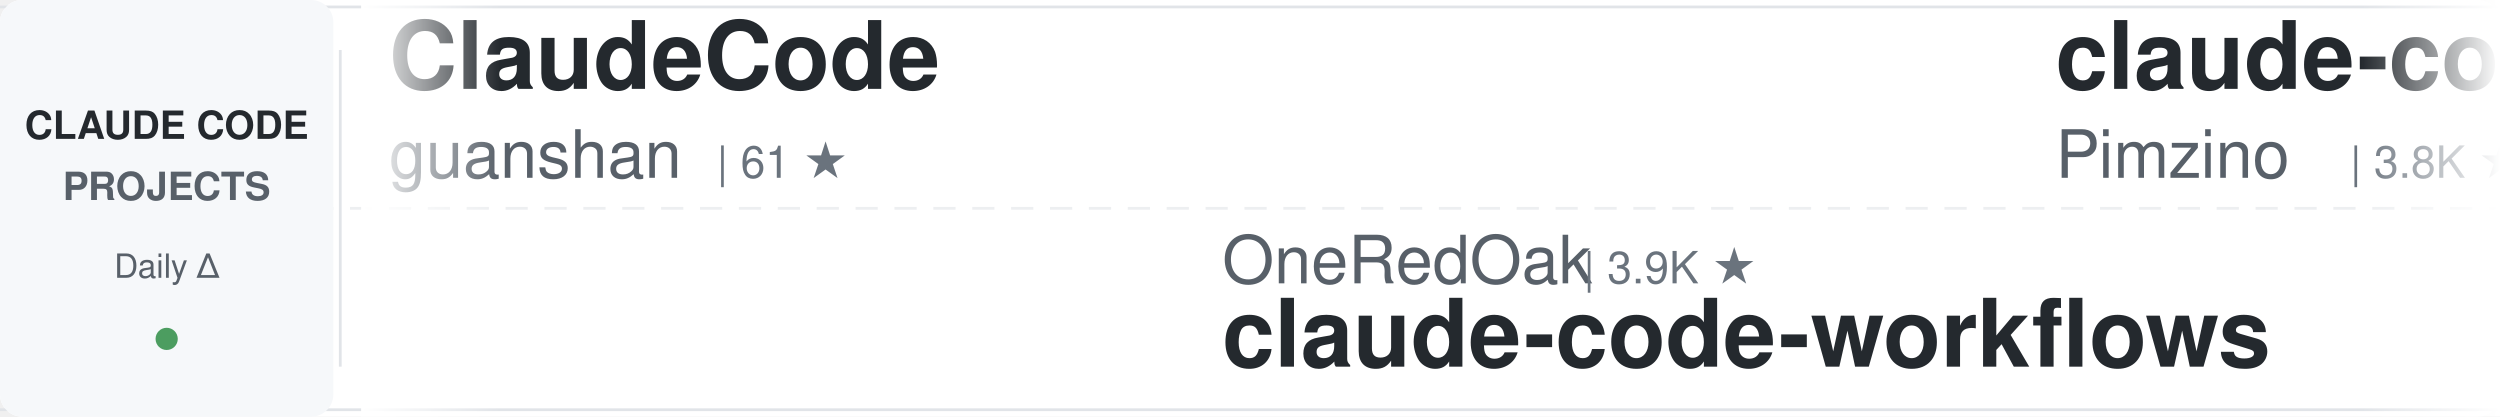
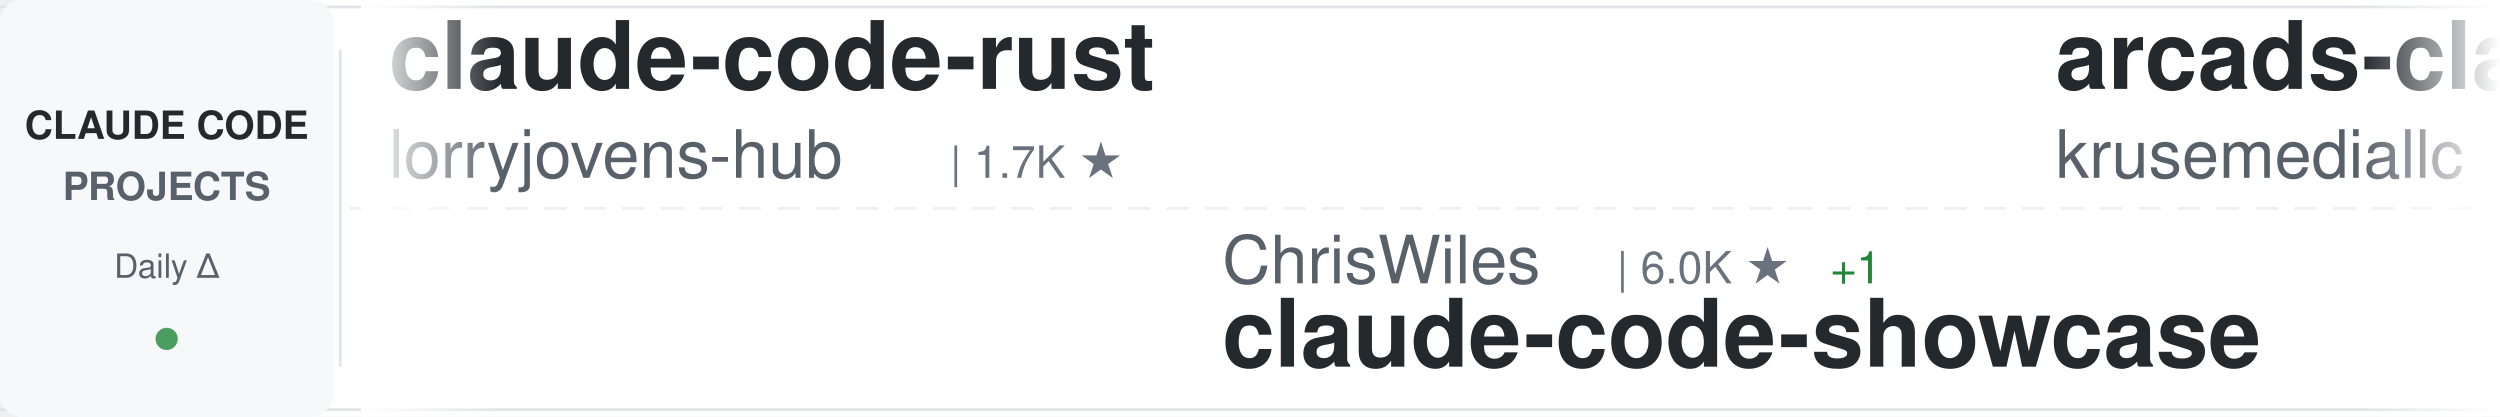
<svg xmlns="http://www.w3.org/2000/svg" width="900" height="150">
  <defs>
    <linearGradient id="awesomeLeftFade" x1="0%" y1="0%" x2="100%" y2="0%">
      <stop offset="0%" style="stop-color:#ffffff;stop-opacity:1" />
      <stop offset="100%" style="stop-color:#ffffff;stop-opacity:0" />
    </linearGradient>
    <linearGradient id="awesomeRightFade" x1="0%" y1="0%" x2="100%" y2="0%">
      <stop offset="0%" style="stop-color:#ffffff;stop-opacity:0" />
      <stop offset="100%" style="stop-color:#ffffff;stop-opacity:1" />
    </linearGradient>
  </defs>
  <rect width="900" height="150" fill="#ffffff" rx="8" />
  <rect x="0" y="2" width="900" height="1" fill="#e1e4e8" />
  <rect x="0" y="147" width="900" height="1" fill="#e1e4e8" />
  <line x1="0" y1="75" x2="900" y2="75" stroke="#e1e4e8" stroke-width="1" stroke-dasharray="8 6" opacity="0.6" />
  <rect x="0" y="0" width="120" height="150" fill="#f6f8fa" rx="8" />
  <text x="60" y="50" font-family="-apple-system, BlinkMacSystemFont, 'Segoe UI', Helvetica, Arial, sans-serif" font-size="14" font-weight="600" fill="#24292e" text-anchor="middle">CLAUDE CODE</text>
  <text x="60" y="72" font-family="-apple-system, BlinkMacSystemFont, 'Segoe UI', Helvetica, Arial, sans-serif" font-size="14" font-weight="600" fill="#586069" text-anchor="middle">PROJECTS</text>
  <text x="60" y="100" font-family="-apple-system, BlinkMacSystemFont, 'Segoe UI', Helvetica, Arial, sans-serif" font-size="12" font-weight="500" fill="#586069" text-anchor="middle">Daily Δ</text>
  <circle cx="60" cy="122" r="4" fill="#22863a" opacity="0.8" />
  <rect x="122" y="18" width="1" height="114" fill="#e1e4e8" />
  <clipPath id="awesomeTickerClip">
    <rect x="130" y="0" width="770" height="150" />
  </clipPath>
  <g clip-path="url(#awesomeTickerClip)">
    <g id="awesomeTickerItems">
      <animateTransform attributeName="transform" attributeType="XML" type="translate" from="0 0" to="-3000 0" dur="54s" repeatCount="indefinite" />
      <g transform="translate(0, 0)">
+         <text x="140" y="32" font-family="-apple-system, BlinkMacSystemFont, 'Segoe UI', Helvetica, Arial, sans-serif" font-size="34" font-weight="600" fill="#24292e">claude-code-rust</text>
+         <text x="140" y="64" font-family="-apple-system, BlinkMacSystemFont, 'Segoe UI', Helvetica, Arial, sans-serif" font-size="24" font-weight="400" fill="#586069">lorryjovens-hub</text>
+         <text x="342" y="64" font-family="-apple-system, BlinkMacSystemFont, 'Segoe UI', Helvetica, Arial, sans-serif" font-size="16" font-weight="500" fill="#6a737d">| 1.7K ★</text>
+       </g>
+       <g transform="translate(300, 0)">
+         <text x="140" y="102" font-family="-apple-system, BlinkMacSystemFont, 'Segoe UI', Helvetica, Arial, sans-serif" font-size="24" font-weight="400" fill="#586069">ChrisWiles</text>
+         <text x="282" y="102" font-family="-apple-system, BlinkMacSystemFont, 'Segoe UI', Helvetica, Arial, sans-serif" font-size="16" font-weight="500" fill="#6a737d">| 6.0K ★</text>
+         <text x="359" y="102" font-family="-apple-system, BlinkMacSystemFont, 'Segoe UI', Helvetica, Arial, sans-serif" font-size="16" font-weight="500" fill="#22863a"> +1</text>
+         <text x="140" y="132" font-family="-apple-system, BlinkMacSystemFont, 'Segoe UI', Helvetica, Arial, sans-serif" font-size="34" font-weight="600" fill="#24292e">claude-code-showcase</text>
+       </g>
+       <g transform="translate(600, 0)">
+         <text x="140" y="32" font-family="-apple-system, BlinkMacSystemFont, 'Segoe UI', Helvetica, Arial, sans-serif" font-size="34" font-weight="600" fill="#24292e">arcads-claude-code</text>
+         <text x="140" y="64" font-family="-apple-system, BlinkMacSystemFont, 'Segoe UI', Helvetica, Arial, sans-serif" font-size="24" font-weight="400" fill="#586069">krusemediallc</text>
+         <text x="318" y="64" font-family="-apple-system, BlinkMacSystemFont, 'Segoe UI', Helvetica, Arial, sans-serif" font-size="16" font-weight="500" fill="#6a737d">| 1.3K ★</text>
+         <text x="395" y="64" font-family="-apple-system, BlinkMacSystemFont, 'Segoe UI', Helvetica, Arial, sans-serif" font-size="16" font-weight="500" fill="#22863a"> +2</text>
+       </g>
+       <g transform="translate(900, 0)">
+         <text x="140" y="102" font-family="-apple-system, BlinkMacSystemFont, 'Segoe UI', Helvetica, Arial, sans-serif" font-size="24" font-weight="400" fill="#586069">sugyan</text>
+         <text x="234" y="102" font-family="-apple-system, BlinkMacSystemFont, 'Segoe UI', Helvetica, Arial, sans-serif" font-size="16" font-weight="500" fill="#6a737d">| 1.1K ★</text>
+         <text x="140" y="132" font-family="-apple-system, BlinkMacSystemFont, 'Segoe UI', Helvetica, Arial, sans-serif" font-size="34" font-weight="600" fill="#24292e">claude-code-webui</text>
+       </g>
+       <g transform="translate(1200, 0)">
+         <text x="140" y="32" font-family="-apple-system, BlinkMacSystemFont, 'Segoe UI', Helvetica, Arial, sans-serif" font-size="34" font-weight="600" fill="#24292e">claude-code-rev</text>
+         <text x="140" y="64" font-family="-apple-system, BlinkMacSystemFont, 'Segoe UI', Helvetica, Arial, sans-serif" font-size="24" font-weight="400" fill="#586069">oboard</text>
+         <text x="234" y="64" font-family="-apple-system, BlinkMacSystemFont, 'Segoe UI', Helvetica, Arial, sans-serif" font-size="16" font-weight="500" fill="#6a737d">| 3.3K ★</text>
+       </g>
+       <g transform="translate(1500, 0)">
+         <text x="140" y="102" font-family="-apple-system, BlinkMacSystemFont, 'Segoe UI', Helvetica, Arial, sans-serif" font-size="24" font-weight="400" fill="#586069">jeremylongshore</text>
+         <text x="342" y="102" font-family="-apple-system, BlinkMacSystemFont, 'Segoe UI', Helvetica, Arial, sans-serif" font-size="16" font-weight="500" fill="#6a737d">| 2.7K ★</text>
+         <text x="140" y="132" font-family="-apple-system, BlinkMacSystemFont, 'Segoe UI', Helvetica, Arial, sans-serif" font-size="34" font-weight="600" fill="#24292e">claude-code-plugins-plus...</text>
+       </g>
+       <g transform="translate(1800, 0)">
        <text x="140" y="32" font-family="-apple-system, BlinkMacSystemFont, 'Segoe UI', Helvetica, Arial, sans-serif" font-size="34" font-weight="600" fill="#24292e">ClaudeCode</text>
        <text x="140" y="64" font-family="-apple-system, BlinkMacSystemFont, 'Segoe UI', Helvetica, Arial, sans-serif" font-size="24" font-weight="400" fill="#586069">guanshan</text>
        <text x="258" y="64" font-family="-apple-system, BlinkMacSystemFont, 'Segoe UI', Helvetica, Arial, sans-serif" font-size="16" font-weight="500" fill="#6a737d">| 61 ★</text>
      </g>
-       <g transform="translate(300, 0)">
-         <text x="140" y="102" font-family="-apple-system, BlinkMacSystemFont, 'Segoe UI', Helvetica, Arial, sans-serif" font-size="24" font-weight="400" fill="#586069">OneRedOak</text>
-         <text x="270" y="102" font-family="-apple-system, BlinkMacSystemFont, 'Segoe UI', Helvetica, Arial, sans-serif" font-size="16" font-weight="500" fill="#6a737d">| 3.9K ★</text>
-         <text x="140" y="132" font-family="-apple-system, BlinkMacSystemFont, 'Segoe UI', Helvetica, Arial, sans-serif" font-size="34" font-weight="600" fill="#24292e">claude-code-workflows</text>
-       </g>
-       <g transform="translate(600, 0)">
-         <text x="140" y="32" font-family="-apple-system, BlinkMacSystemFont, 'Segoe UI', Helvetica, Arial, sans-serif" font-size="34" font-weight="600" fill="#24292e">claude-code-spec-workflo...</text>
-         <text x="140" y="64" font-family="-apple-system, BlinkMacSystemFont, 'Segoe UI', Helvetica, Arial, sans-serif" font-size="24" font-weight="400" fill="#586069">Pimzino</text>
-         <text x="246" y="64" font-family="-apple-system, BlinkMacSystemFont, 'Segoe UI', Helvetica, Arial, sans-serif" font-size="16" font-weight="500" fill="#6a737d">| 3.8K ★</text>
-       </g>
-       <g transform="translate(900, 0)">
-         <text x="140" y="102" font-family="-apple-system, BlinkMacSystemFont, 'Segoe UI', Helvetica, Arial, sans-serif" font-size="24" font-weight="400" fill="#586069">alejandrobalderas</text>
-         <text x="366" y="102" font-family="-apple-system, BlinkMacSystemFont, 'Segoe UI', Helvetica, Arial, sans-serif" font-size="16" font-weight="500" fill="#6a737d">| 2.8K ★</text>
-         <text x="140" y="132" font-family="-apple-system, BlinkMacSystemFont, 'Segoe UI', Helvetica, Arial, sans-serif" font-size="34" font-weight="600" fill="#24292e">claude-code-from-source</text>
-       </g>
-       <g transform="translate(1200, 0)">
-         <text x="140" y="32" font-family="-apple-system, BlinkMacSystemFont, 'Segoe UI', Helvetica, Arial, sans-serif" font-size="34" font-weight="600" fill="#24292e">pi-vs-claude-code</text>
-         <text x="140" y="64" font-family="-apple-system, BlinkMacSystemFont, 'Segoe UI', Helvetica, Arial, sans-serif" font-size="24" font-weight="400" fill="#586069">disler</text>
-         <text x="234" y="64" font-family="-apple-system, BlinkMacSystemFont, 'Segoe UI', Helvetica, Arial, sans-serif" font-size="16" font-weight="500" fill="#6a737d">| 1.6K ★</text>
-         <text x="311" y="64" font-family="-apple-system, BlinkMacSystemFont, 'Segoe UI', Helvetica, Arial, sans-serif" font-size="16" font-weight="500" fill="#cb2431"> -1</text>
-       </g>
-       <g transform="translate(1500, 0)">
-         <text x="140" y="102" font-family="-apple-system, BlinkMacSystemFont, 'Segoe UI', Helvetica, Arial, sans-serif" font-size="24" font-weight="400" fill="#586069">VILA-Lab</text>
-         <text x="258" y="102" font-family="-apple-system, BlinkMacSystemFont, 'Segoe UI', Helvetica, Arial, sans-serif" font-size="16" font-weight="500" fill="#6a737d">| 2.1K ★</text>
-         <text x="140" y="132" font-family="-apple-system, BlinkMacSystemFont, 'Segoe UI', Helvetica, Arial, sans-serif" font-size="34" font-weight="600" fill="#24292e">Dive-into-Claude-Code</text>
-       </g>
-       <g transform="translate(1800, 0)">
-         <text x="140" y="32" font-family="-apple-system, BlinkMacSystemFont, 'Segoe UI', Helvetica, Arial, sans-serif" font-size="34" font-weight="600" fill="#24292e">system_prompts_leaks</text>
-         <text x="140" y="64" font-family="-apple-system, BlinkMacSystemFont, 'Segoe UI', Helvetica, Arial, sans-serif" font-size="24" font-weight="400" fill="#586069">asgeirtj</text>
-         <text x="258" y="64" font-family="-apple-system, BlinkMacSystemFont, 'Segoe UI', Helvetica, Arial, sans-serif" font-size="16" font-weight="500" fill="#6a737d">| 63.2K ★</text>
-         <text x="344" y="64" font-family="-apple-system, BlinkMacSystemFont, 'Segoe UI', Helvetica, Arial, sans-serif" font-size="16" font-weight="500" fill="#22863a"> +11</text>
-       </g>
      <g transform="translate(2100, 0)">
-         <text x="140" y="102" font-family="-apple-system, BlinkMacSystemFont, 'Segoe UI', Helvetica, Arial, sans-serif" font-size="24" font-weight="400" fill="#586069">pedrohcgs</text>
+         <text x="140" y="102" font-family="-apple-system, BlinkMacSystemFont, 'Segoe UI', Helvetica, Arial, sans-serif" font-size="24" font-weight="400" fill="#586069">edmund-io</text>
        <text x="270" y="102" font-family="-apple-system, BlinkMacSystemFont, 'Segoe UI', Helvetica, Arial, sans-serif" font-size="16" font-weight="500" fill="#6a737d">| 1.5K ★</text>
-         <text x="347" y="102" font-family="-apple-system, BlinkMacSystemFont, 'Segoe UI', Helvetica, Arial, sans-serif" font-size="16" font-weight="500" fill="#22863a"> +1</text>
-         <text x="140" y="132" font-family="-apple-system, BlinkMacSystemFont, 'Segoe UI', Helvetica, Arial, sans-serif" font-size="34" font-weight="600" fill="#24292e">claude-code-my-workflow</text>
+         <text x="140" y="132" font-family="-apple-system, BlinkMacSystemFont, 'Segoe UI', Helvetica, Arial, sans-serif" font-size="34" font-weight="600" fill="#24292e">edmunds-claude-code</text>
      </g>
      <g transform="translate(2400, 0)">
-         <text x="140" y="32" font-family="-apple-system, BlinkMacSystemFont, 'Segoe UI', Helvetica, Arial, sans-serif" font-size="34" font-weight="600" fill="#24292e">Claude-Code</text>
-         <text x="140" y="64" font-family="-apple-system, BlinkMacSystemFont, 'Segoe UI', Helvetica, Arial, sans-serif" font-size="24" font-weight="400" fill="#586069">OrcaWhisper</text>
-         <text x="294" y="64" font-family="-apple-system, BlinkMacSystemFont, 'Segoe UI', Helvetica, Arial, sans-serif" font-size="16" font-weight="500" fill="#6a737d">| 92 ★</text>
+         <text x="140" y="32" font-family="-apple-system, BlinkMacSystemFont, 'Segoe UI', Helvetica, Arial, sans-serif" font-size="34" font-weight="600" fill="#24292e">Claude-Code-Game-Studios</text>
+         <text x="140" y="64" font-family="-apple-system, BlinkMacSystemFont, 'Segoe UI', Helvetica, Arial, sans-serif" font-size="24" font-weight="400" fill="#586069">Donchitos</text>
+         <text x="270" y="64" font-family="-apple-system, BlinkMacSystemFont, 'Segoe UI', Helvetica, Arial, sans-serif" font-size="16" font-weight="500" fill="#6a737d">| 24.2K ★</text>
+         <text x="356" y="64" font-family="-apple-system, BlinkMacSystemFont, 'Segoe UI', Helvetica, Arial, sans-serif" font-size="16" font-weight="500" fill="#22863a"> +3</text>
      </g>
      <g transform="translate(2700, 0)">
-         <text x="140" y="102" font-family="-apple-system, BlinkMacSystemFont, 'Segoe UI', Helvetica, Arial, sans-serif" font-size="24" font-weight="400" fill="#586069">Cranot</text>
-         <text x="234" y="102" font-family="-apple-system, BlinkMacSystemFont, 'Segoe UI', Helvetica, Arial, sans-serif" font-size="16" font-weight="500" fill="#6a737d">| 2.9K ★</text>
-         <text x="140" y="132" font-family="-apple-system, BlinkMacSystemFont, 'Segoe UI', Helvetica, Arial, sans-serif" font-size="34" font-weight="600" fill="#24292e">claude-code-guide</text>
+         <text x="140" y="102" font-family="-apple-system, BlinkMacSystemFont, 'Segoe UI', Helvetica, Arial, sans-serif" font-size="24" font-weight="400" fill="#586069">zstmfhy</text>
+         <text x="246" y="102" font-family="-apple-system, BlinkMacSystemFont, 'Segoe UI', Helvetica, Arial, sans-serif" font-size="16" font-weight="500" fill="#6a737d">| 190 ★</text>
+         <text x="140" y="132" font-family="-apple-system, BlinkMacSystemFont, 'Segoe UI', Helvetica, Arial, sans-serif" font-size="34" font-weight="600" fill="#24292e">Claude-code</text>
      </g>
      <g transform="translate(3000, 0)">
-         <text x="140" y="32" font-family="-apple-system, BlinkMacSystemFont, 'Segoe UI', Helvetica, Arial, sans-serif" font-size="34" font-weight="600" fill="#24292e">ClaudeCode</text>
-         <text x="140" y="64" font-family="-apple-system, BlinkMacSystemFont, 'Segoe UI', Helvetica, Arial, sans-serif" font-size="24" font-weight="400" fill="#586069">guanshan</text>
-         <text x="258" y="64" font-family="-apple-system, BlinkMacSystemFont, 'Segoe UI', Helvetica, Arial, sans-serif" font-size="16" font-weight="500" fill="#6a737d">| 61 ★</text>
+         <text x="140" y="32" font-family="-apple-system, BlinkMacSystemFont, 'Segoe UI', Helvetica, Arial, sans-serif" font-size="34" font-weight="600" fill="#24292e">claude-code-rust</text>
+         <text x="140" y="64" font-family="-apple-system, BlinkMacSystemFont, 'Segoe UI', Helvetica, Arial, sans-serif" font-size="24" font-weight="400" fill="#586069">lorryjovens-hub</text>
+         <text x="342" y="64" font-family="-apple-system, BlinkMacSystemFont, 'Segoe UI', Helvetica, Arial, sans-serif" font-size="16" font-weight="500" fill="#6a737d">| 1.7K ★</text>
      </g>
      <g transform="translate(3300, 0)">
-         <text x="140" y="102" font-family="-apple-system, BlinkMacSystemFont, 'Segoe UI', Helvetica, Arial, sans-serif" font-size="24" font-weight="400" fill="#586069">OneRedOak</text>
-         <text x="270" y="102" font-family="-apple-system, BlinkMacSystemFont, 'Segoe UI', Helvetica, Arial, sans-serif" font-size="16" font-weight="500" fill="#6a737d">| 3.9K ★</text>
-         <text x="140" y="132" font-family="-apple-system, BlinkMacSystemFont, 'Segoe UI', Helvetica, Arial, sans-serif" font-size="34" font-weight="600" fill="#24292e">claude-code-workflows</text>
+         <text x="140" y="102" font-family="-apple-system, BlinkMacSystemFont, 'Segoe UI', Helvetica, Arial, sans-serif" font-size="24" font-weight="400" fill="#586069">ChrisWiles</text>
+         <text x="282" y="102" font-family="-apple-system, BlinkMacSystemFont, 'Segoe UI', Helvetica, Arial, sans-serif" font-size="16" font-weight="500" fill="#6a737d">| 6.0K ★</text>
+         <text x="359" y="102" font-family="-apple-system, BlinkMacSystemFont, 'Segoe UI', Helvetica, Arial, sans-serif" font-size="16" font-weight="500" fill="#22863a"> +1</text>
+         <text x="140" y="132" font-family="-apple-system, BlinkMacSystemFont, 'Segoe UI', Helvetica, Arial, sans-serif" font-size="34" font-weight="600" fill="#24292e">claude-code-showcase</text>
      </g>
      <g transform="translate(3600, 0)">
-         <text x="140" y="32" font-family="-apple-system, BlinkMacSystemFont, 'Segoe UI', Helvetica, Arial, sans-serif" font-size="34" font-weight="600" fill="#24292e">claude-code-spec-workflo...</text>
-         <text x="140" y="64" font-family="-apple-system, BlinkMacSystemFont, 'Segoe UI', Helvetica, Arial, sans-serif" font-size="24" font-weight="400" fill="#586069">Pimzino</text>
-         <text x="246" y="64" font-family="-apple-system, BlinkMacSystemFont, 'Segoe UI', Helvetica, Arial, sans-serif" font-size="16" font-weight="500" fill="#6a737d">| 3.8K ★</text>
+         <text x="140" y="32" font-family="-apple-system, BlinkMacSystemFont, 'Segoe UI', Helvetica, Arial, sans-serif" font-size="34" font-weight="600" fill="#24292e">arcads-claude-code</text>
+         <text x="140" y="64" font-family="-apple-system, BlinkMacSystemFont, 'Segoe UI', Helvetica, Arial, sans-serif" font-size="24" font-weight="400" fill="#586069">krusemediallc</text>
+         <text x="318" y="64" font-family="-apple-system, BlinkMacSystemFont, 'Segoe UI', Helvetica, Arial, sans-serif" font-size="16" font-weight="500" fill="#6a737d">| 1.3K ★</text>
+         <text x="395" y="64" font-family="-apple-system, BlinkMacSystemFont, 'Segoe UI', Helvetica, Arial, sans-serif" font-size="16" font-weight="500" fill="#22863a"> +2</text>
      </g>
      <g transform="translate(3900, 0)">
-         <text x="140" y="102" font-family="-apple-system, BlinkMacSystemFont, 'Segoe UI', Helvetica, Arial, sans-serif" font-size="24" font-weight="400" fill="#586069">alejandrobalderas</text>
-         <text x="366" y="102" font-family="-apple-system, BlinkMacSystemFont, 'Segoe UI', Helvetica, Arial, sans-serif" font-size="16" font-weight="500" fill="#6a737d">| 2.8K ★</text>
-         <text x="140" y="132" font-family="-apple-system, BlinkMacSystemFont, 'Segoe UI', Helvetica, Arial, sans-serif" font-size="34" font-weight="600" fill="#24292e">claude-code-from-source</text>
+         <text x="140" y="102" font-family="-apple-system, BlinkMacSystemFont, 'Segoe UI', Helvetica, Arial, sans-serif" font-size="24" font-weight="400" fill="#586069">sugyan</text>
+         <text x="234" y="102" font-family="-apple-system, BlinkMacSystemFont, 'Segoe UI', Helvetica, Arial, sans-serif" font-size="16" font-weight="500" fill="#6a737d">| 1.1K ★</text>
+         <text x="140" y="132" font-family="-apple-system, BlinkMacSystemFont, 'Segoe UI', Helvetica, Arial, sans-serif" font-size="34" font-weight="600" fill="#24292e">claude-code-webui</text>
      </g>
    </g>
  </g>
  <rect x="130" y="0" width="50" height="150" fill="url(#awesomeLeftFade)" />
  <rect x="850" y="0" width="50" height="150" fill="url(#awesomeRightFade)" />
</svg>
